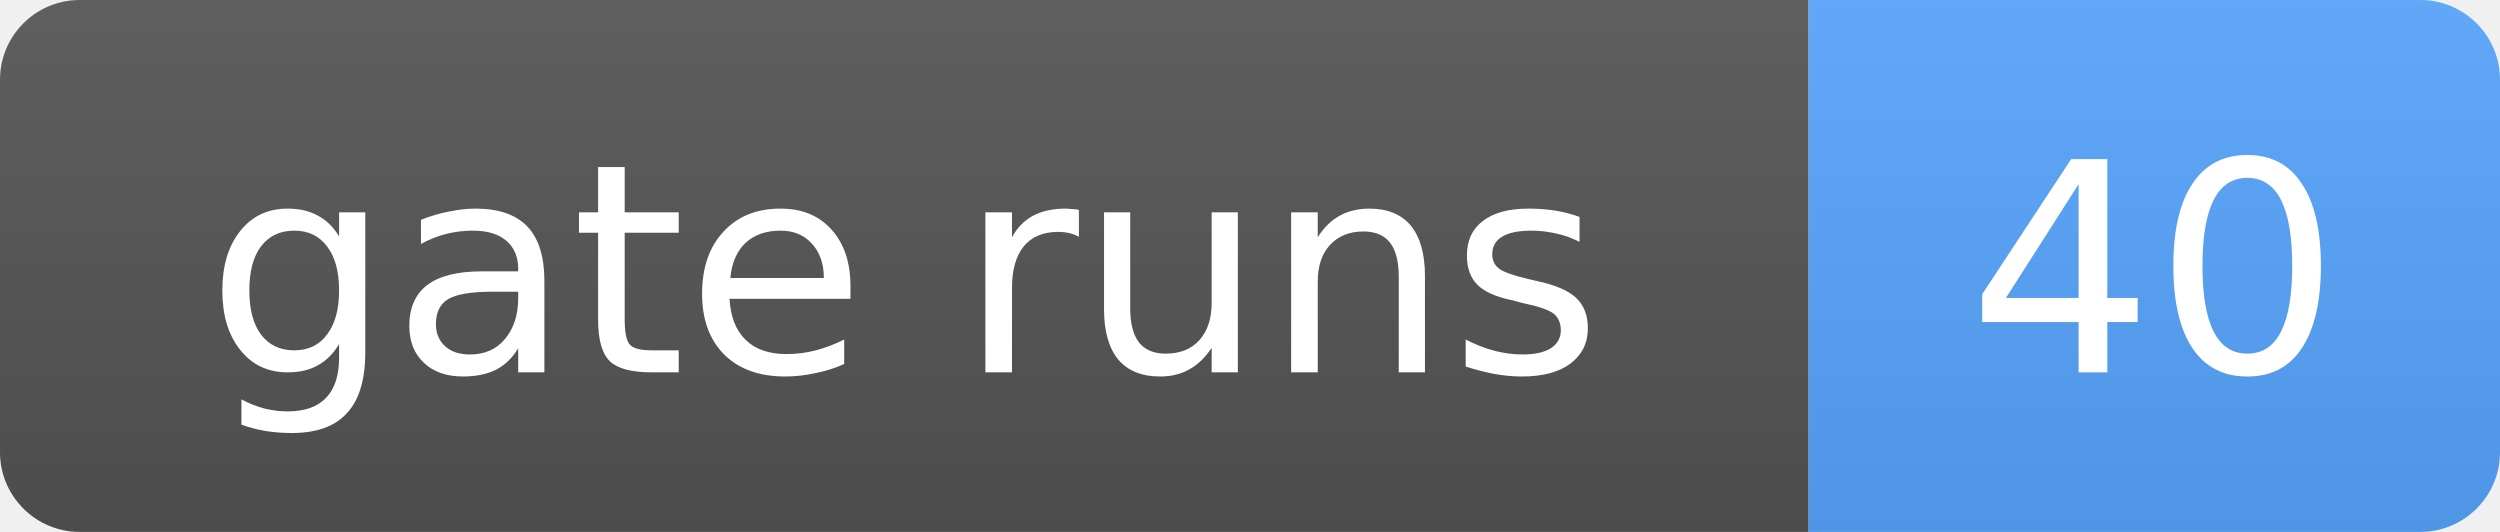
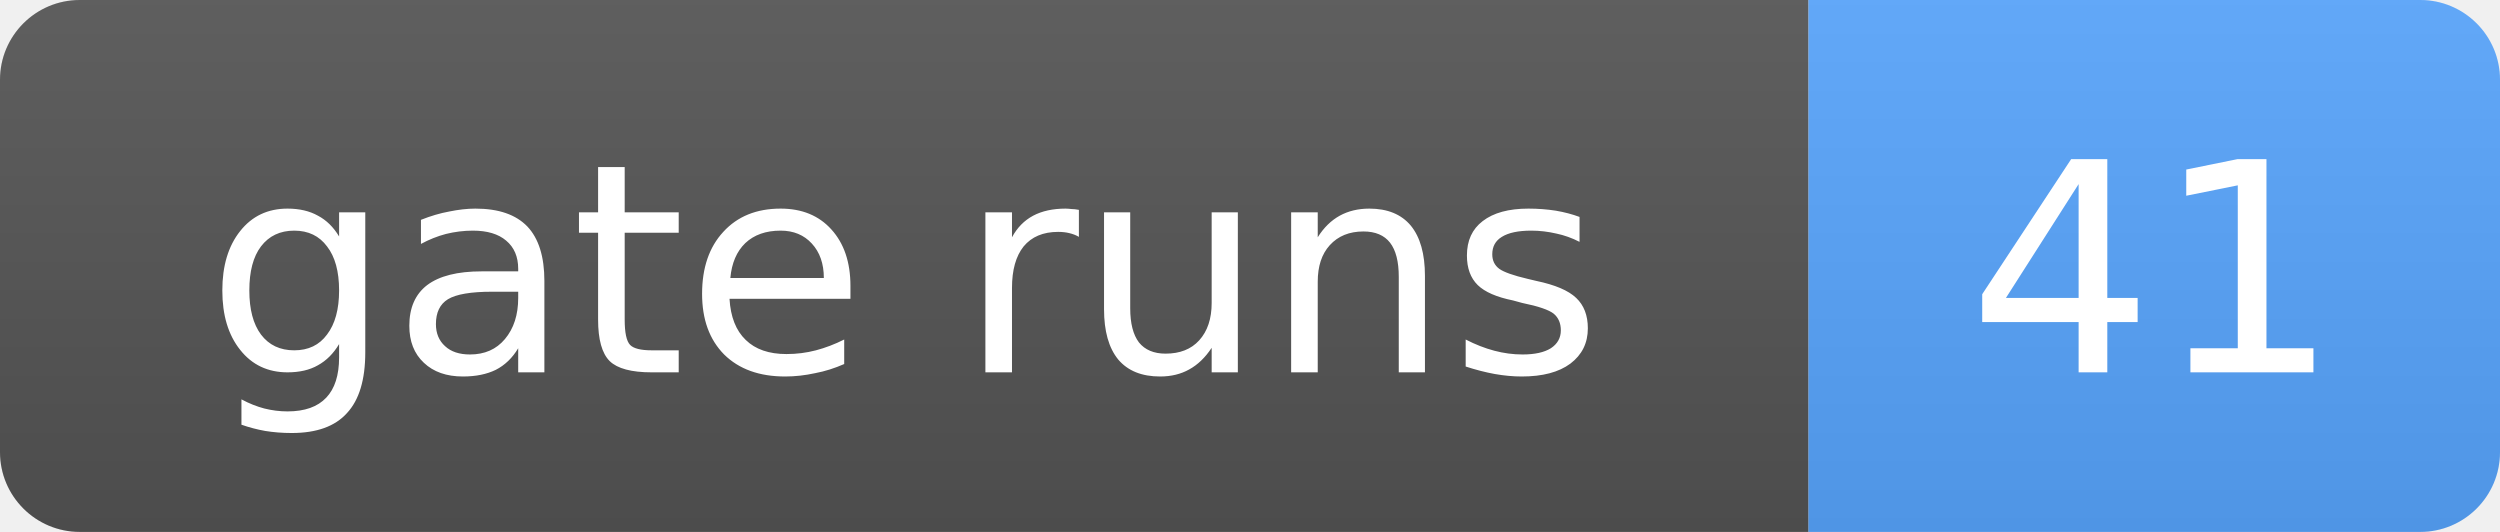
- <svg xmlns="http://www.w3.org/2000/svg" width="94" height="20" role="img" aria-label="gate runs: 40">
+ <svg xmlns="http://www.w3.org/2000/svg" width="94" height="20" role="img" aria-label="gate runs: 41">
  <linearGradient id="s" x2="0" y2="100%">
    <stop offset="0" stop-color="#bbb" stop-opacity=".1" />
    <stop offset="1" stop-opacity=".1" />
  </linearGradient>
  <clipPath id="r">
    <rect width="94" height="20" rx="3" fill="#fff" />
  </clipPath>
  <g clip-path="url(#r)">
    <rect width="68" height="20" fill="#555" />
    <rect x="68" width="26" height="20" fill="#58a6ff" />
    <rect width="94" height="20" fill="url(#s)" />
  </g>
  <g fill="#fff" text-anchor="middle" font-family="Verdana,Geneva,DejaVu Sans,sans-serif" font-size="11">
    <text x="34.0" y="14">gate runs</text>
-     <text x="81.0" y="14">40</text>
+     <text x="81.0" y="14">41</text>
  </g>
</svg>
